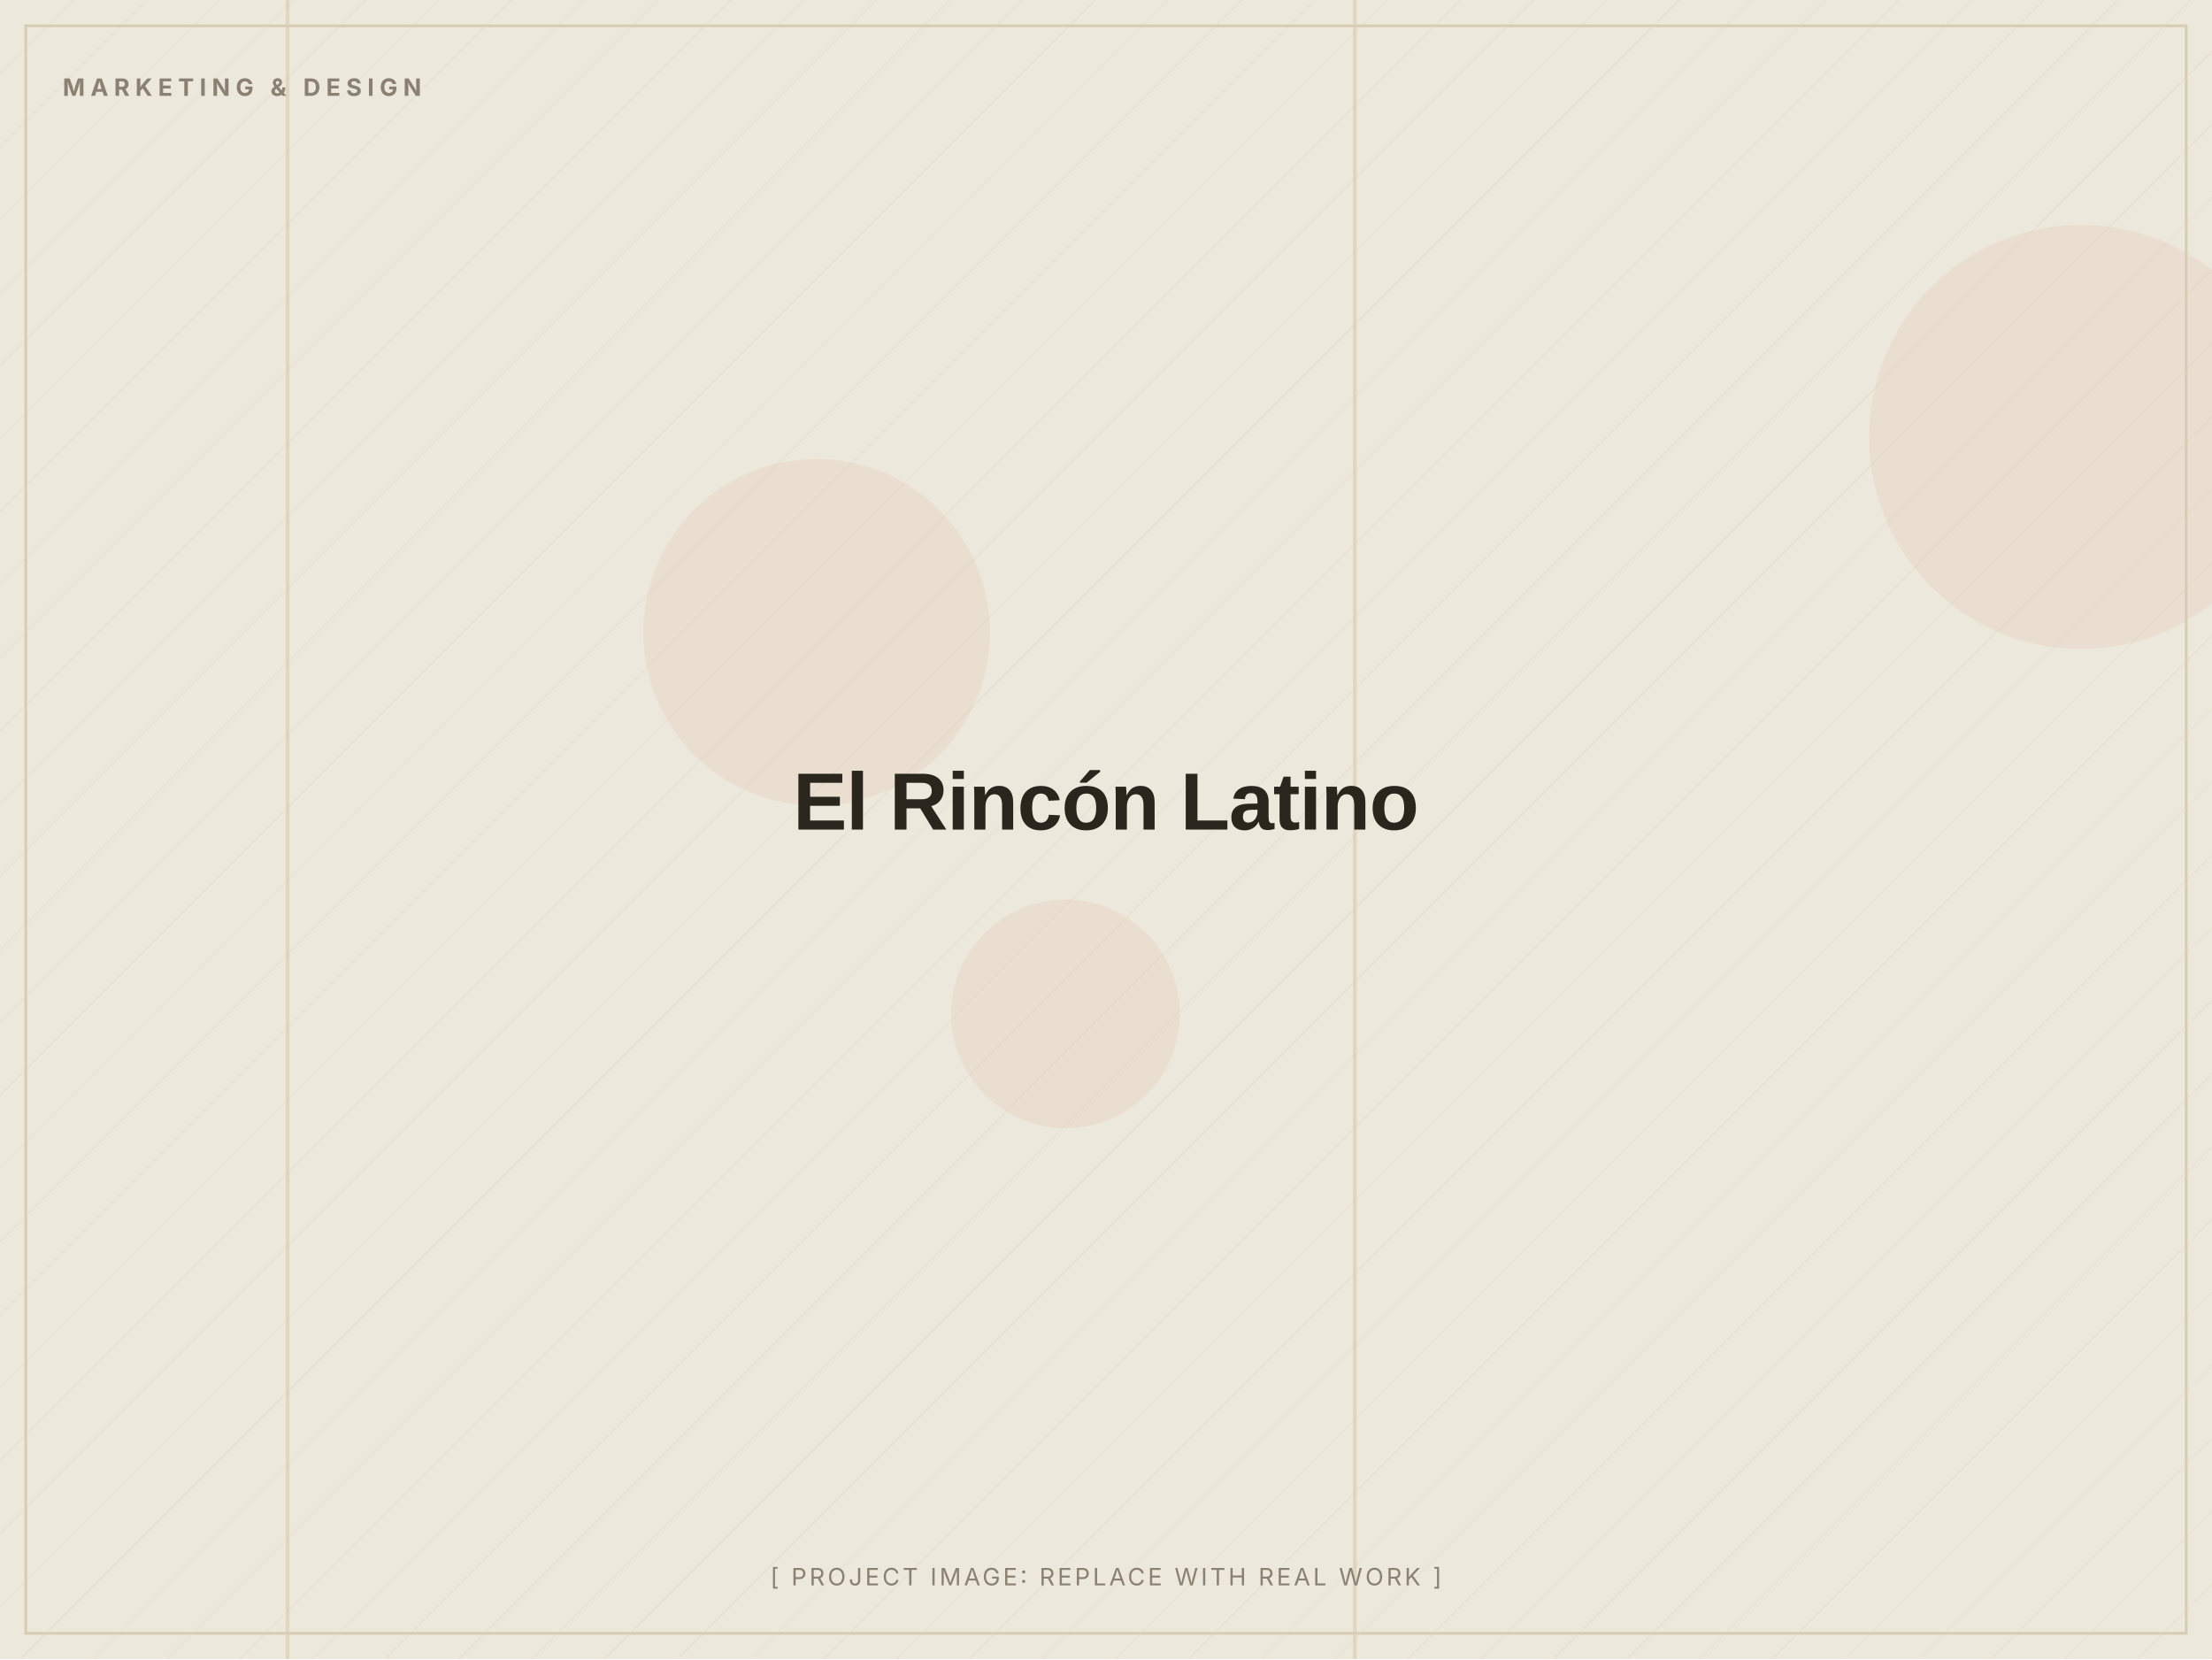
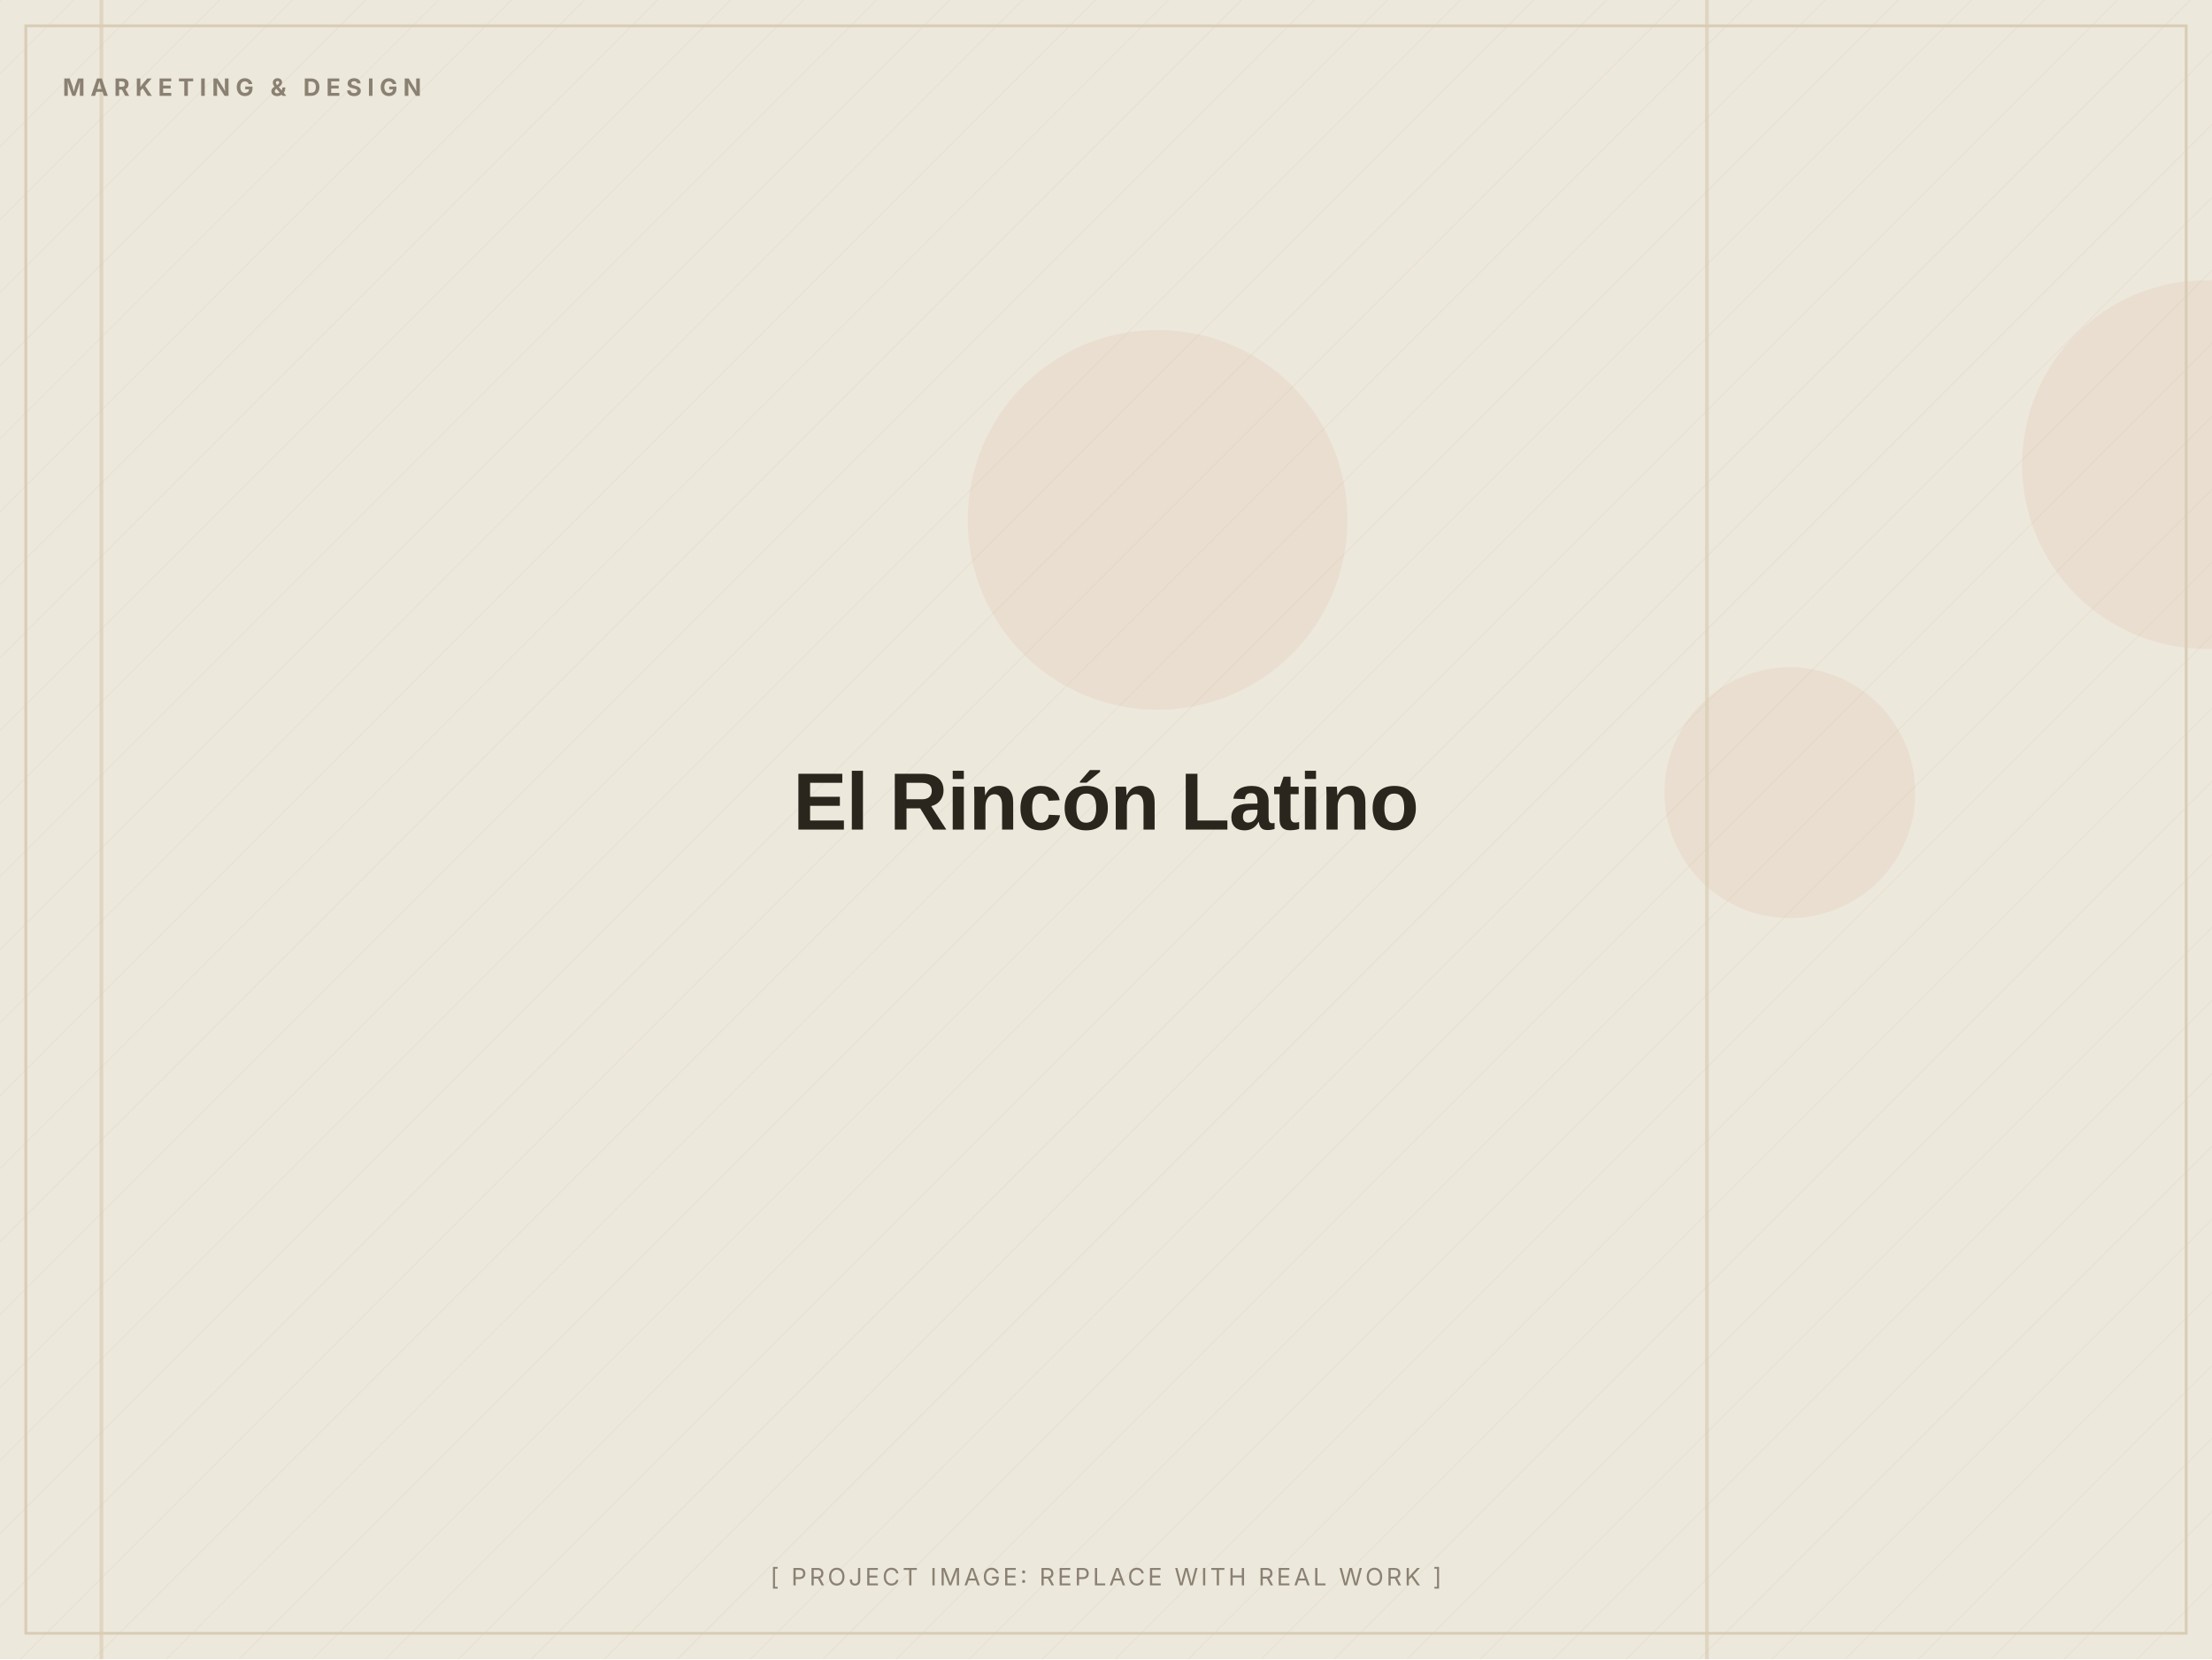
<svg xmlns="http://www.w3.org/2000/svg" width="1200" height="900" viewBox="0 0 1200 900" role="img" aria-label="El Rincón Latino (placeholder image)">
  <defs>
    <pattern id="d" width="28" height="28" patternUnits="userSpaceOnUse" patternTransform="rotate(45)">
      <line x1="0" y1="0" x2="0" y2="28" stroke="#D8CDB4" stroke-width="1" opacity="0.5" />
    </pattern>
  </defs>
  <rect width="1200" height="900" fill="#EDE8DC" />
  <rect width="1200" height="900" fill="url(#d)" opacity="0.55" />
-   <circle cx="578" cy="550" r="62" fill="#C2410C" opacity="0.06" />
-   <circle cx="443" cy="343" r="94" fill="#C2410C" opacity="0.06" />
-   <circle cx="1129" cy="237" r="115" fill="#C2410C" opacity="0.06" />
-   <rect x="155" y="0" width="2" height="900" fill="#D8CDB4" opacity="0.7" />
-   <rect x="734" y="0" width="2" height="900" fill="#D8CDB4" opacity="0.7" />
+   <circle cx="971" cy="430" r="68" fill="#C2410C" opacity="0.06" />
+   <circle cx="628" cy="282" r="103" fill="#C2410C" opacity="0.06" />
+   <circle cx="1197" cy="252" r="100" fill="#C2410C" opacity="0.06" />
+   <rect x="925" y="0" width="2" height="900" fill="#D8CDB4" opacity="0.7" />
+   <rect x="54" y="0" width="2" height="900" fill="#D8CDB4" opacity="0.7" />
  <rect x="14" y="14" width="1172" height="872" fill="none" stroke="#D8CDB4" stroke-width="1.5" />
  <text x="34" y="52" font-family="Inter, Arial, sans-serif" font-weight="700" font-size="13" letter-spacing="3" fill="#8A8172">MARKETING &amp; DESIGN</text>
  <text x="600.0" y="450.0" text-anchor="middle" font-family="Archivo, Arial, sans-serif" font-weight="800" font-size="44" letter-spacing="-0.5" fill="#2A251D">El Rincón Latino</text>
  <text x="600.0" y="860" text-anchor="middle" font-family="Inter, Arial, sans-serif" font-size="13" letter-spacing="1.5" fill="#8A8172">[ PROJECT IMAGE: REPLACE WITH REAL WORK ]</text>
</svg>
